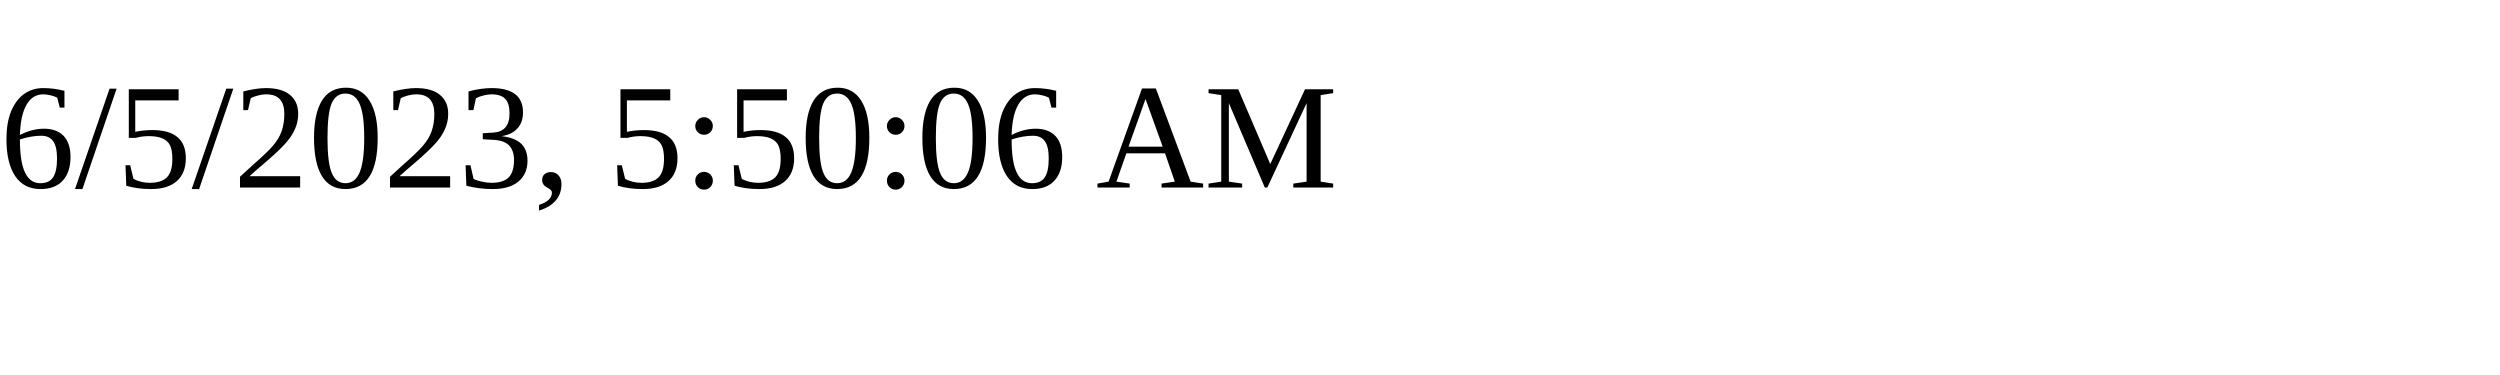
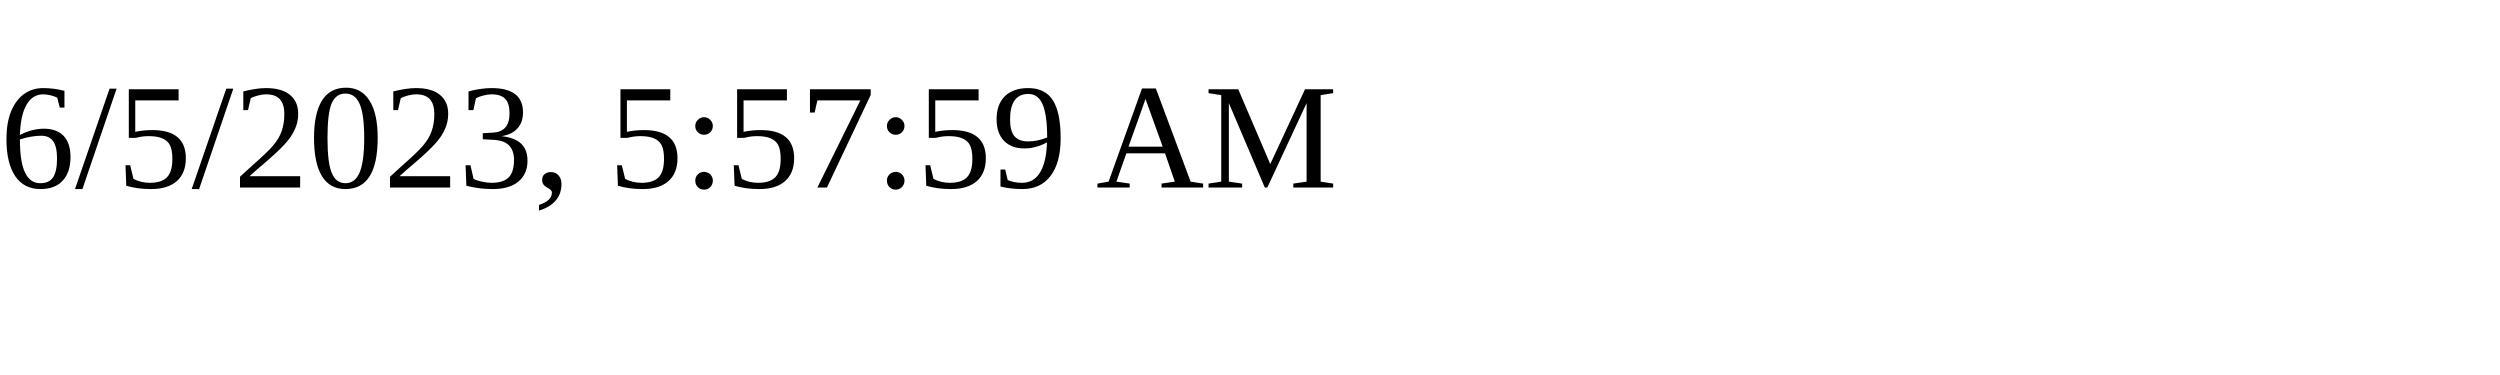
<svg xmlns="http://www.w3.org/2000/svg" height="30" width="200">
-   <text x="0" y="15">6/5/2023, 5:50:06 AM</text>
+   <text x="0" y="15">6/5/2023, 5:57:59 AM</text>
</svg>
